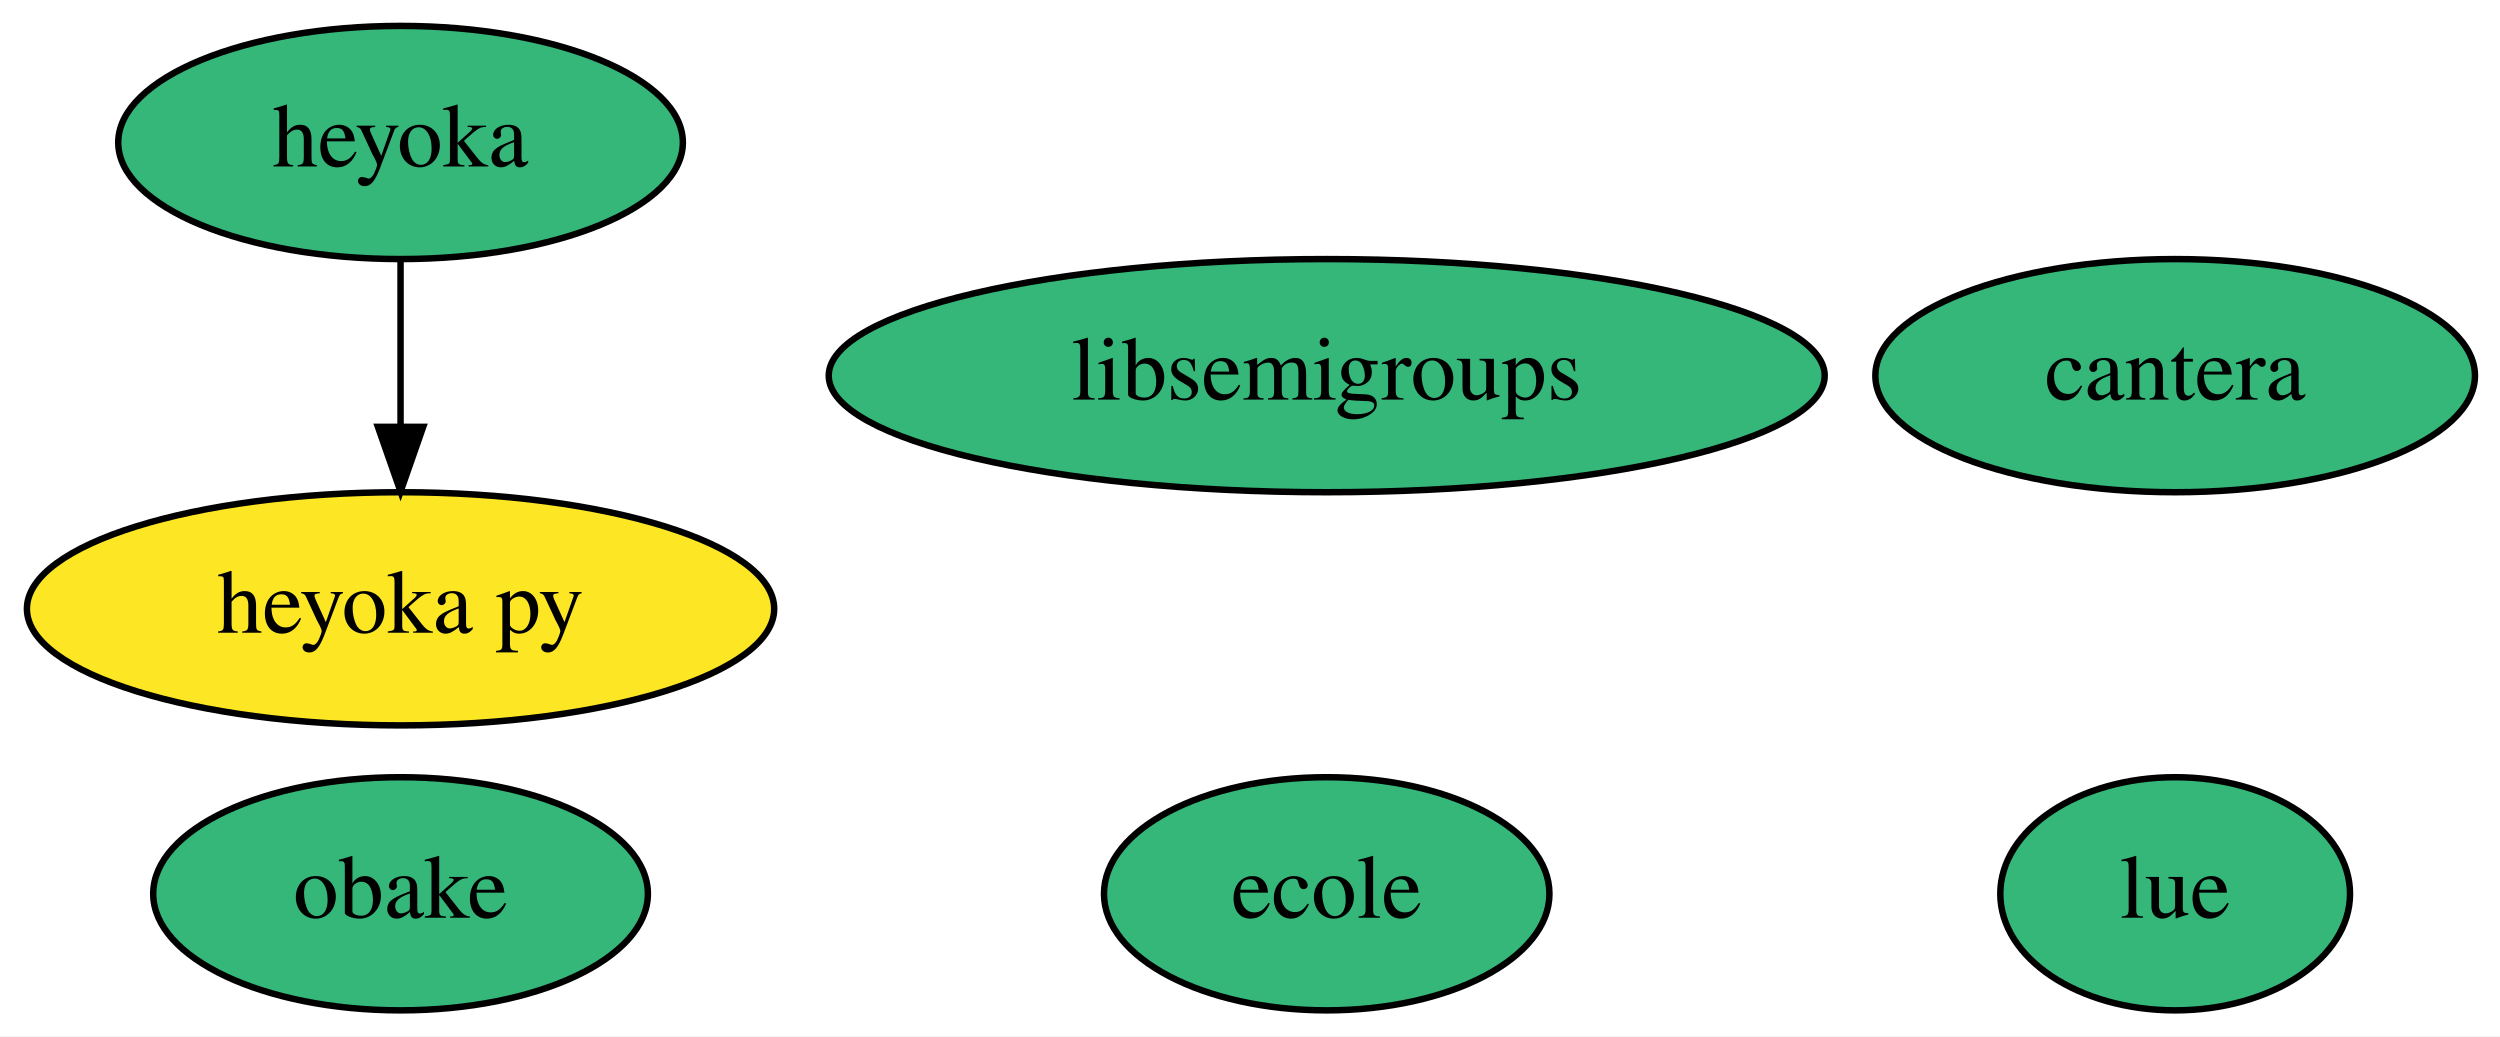
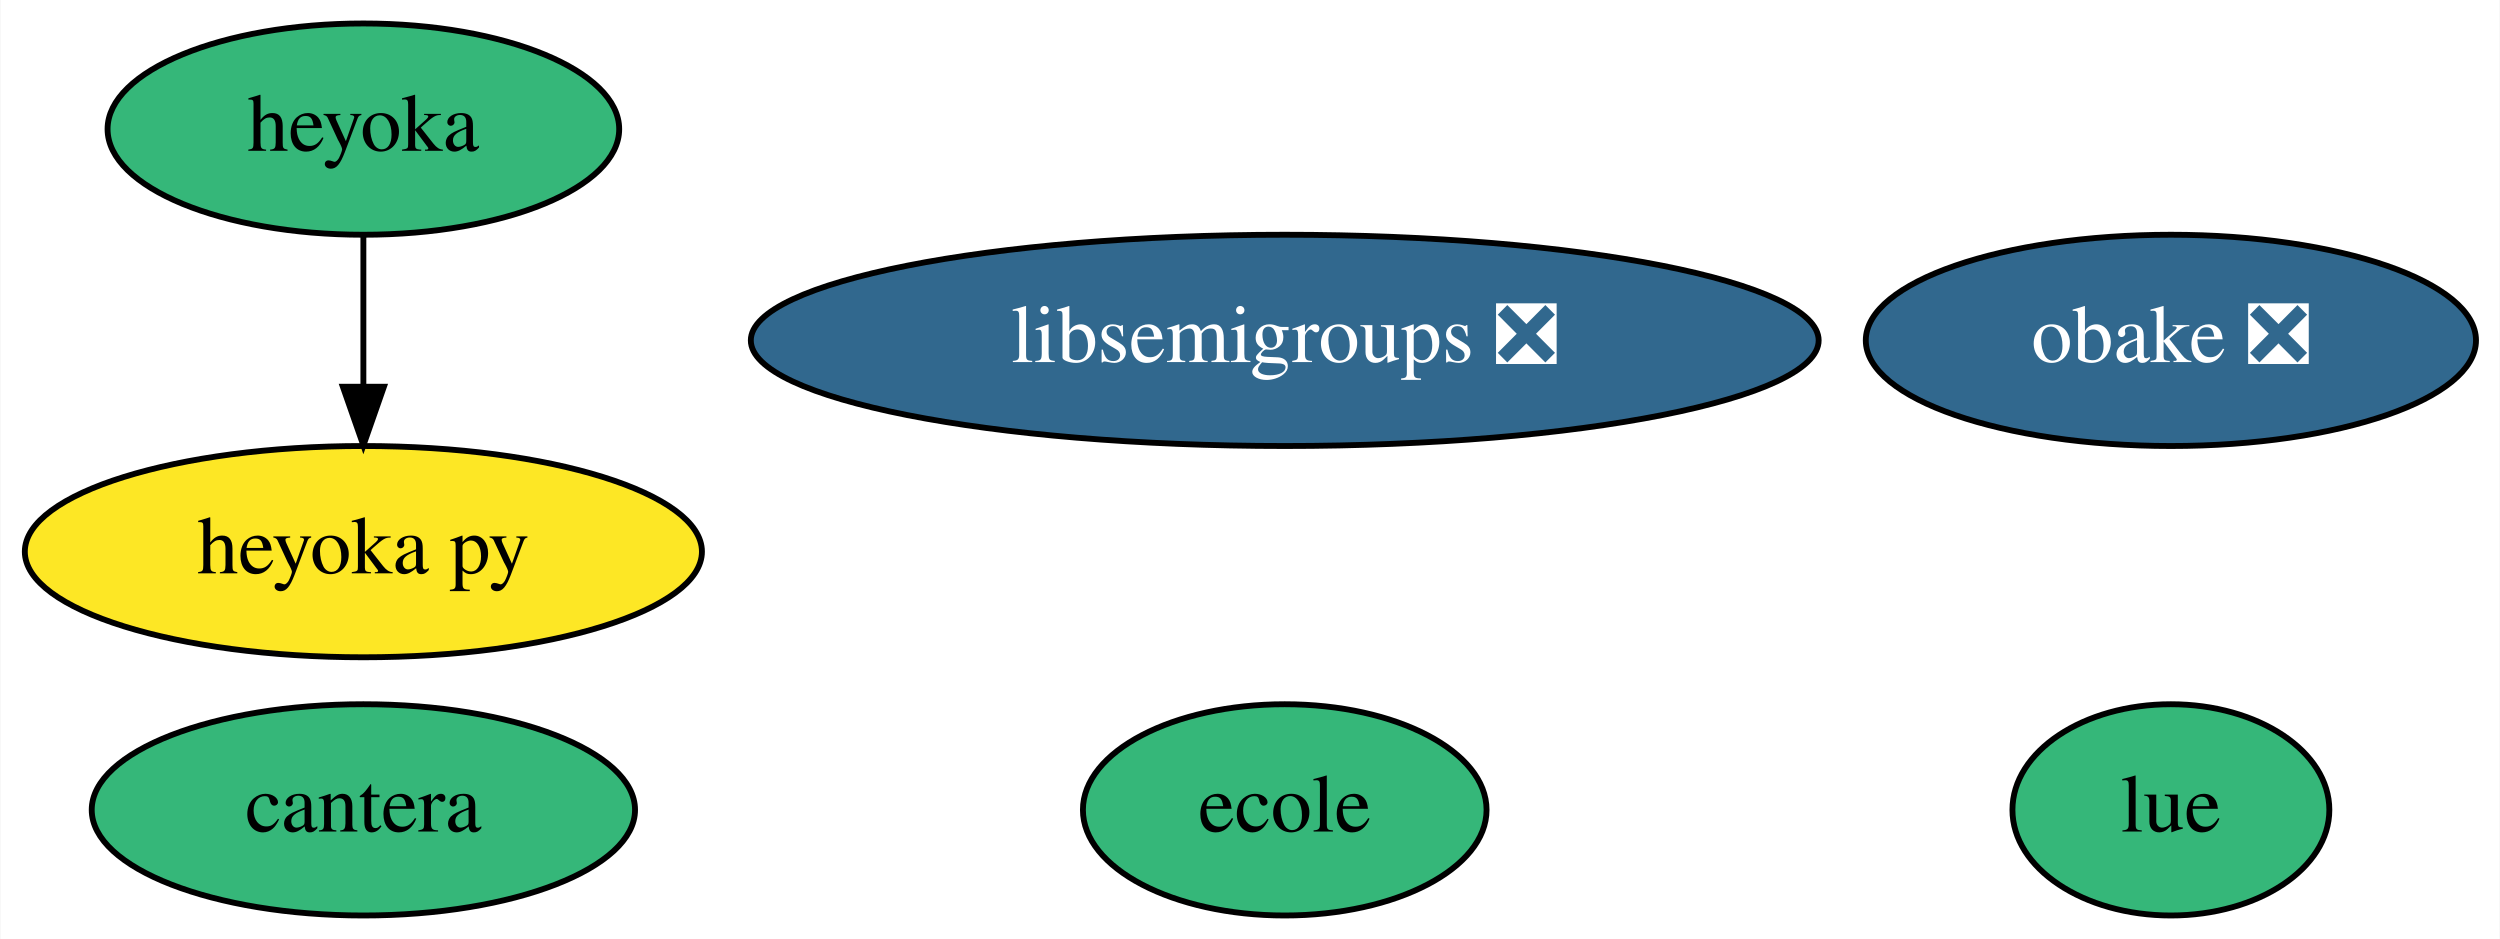
- <svg xmlns="http://www.w3.org/2000/svg" xmlns:xlink="http://www.w3.org/1999/xlink" width="386pt" height="160pt" viewBox="0.00 0.00 385.99 160.00">
+ <svg xmlns="http://www.w3.org/2000/svg" xmlns:xlink="http://www.w3.org/1999/xlink" width="426pt" height="160pt" viewBox="0.00 0.00 425.84 160.00">
  <g id="graph0" class="graph" transform="scale(1 1) rotate(0) translate(4 156)">
-     <polygon fill="white" stroke="transparent" points="-4,4 -4,-156 381.99,-156 381.99,4 -4,4" />
+     <polygon fill="white" stroke="transparent" points="-4,4 -4,-156 421.84,-156 421.84,4 -4,4" />
    <g id="node1" class="node">
      <g id="a_node1">
-         <a xlink:href="https://github.com/conda-forge/libsemigroups-feedstock" xlink:title="libsemigroups">
-           <ellipse fill="#35b779" stroke="black" cx="200.84" cy="-98" rx="76.89" ry="18" />
-           <text text-anchor="middle" x="200.84" y="-94.3" font-family="Times,serif" font-size="14.00">libsemigroups</text>
+         <a xlink:href="https://github.com/conda-forge/libsemigroups-feedstock/pull/47" xlink:title="libsemigroups ❎">
+           <ellipse fill="#31688e" stroke="black" cx="214.84" cy="-98" rx="90.98" ry="18" />
+           <text text-anchor="middle" x="214.84" y="-94.3" font-family="Times,serif" font-size="14.00" fill="white">libsemigroups ❎</text>
        </a>
      </g>
    </g>
    <g id="node2" class="node">
      <g id="a_node2">
-         <a xlink:href="https://github.com/conda-forge/obake-feedstock" xlink:title="obake">
-           <ellipse fill="#35b779" stroke="black" cx="57.84" cy="-18" rx="38.19" ry="18" />
-           <text text-anchor="middle" x="57.84" y="-14.3" font-family="Times,serif" font-size="14.00">obake</text>
+         <a xlink:href="https://github.com/conda-forge/obake-feedstock/pull/23" xlink:title="obake ❎">
+           <ellipse fill="#31688e" stroke="black" cx="365.84" cy="-98" rx="51.99" ry="18" />
+           <text text-anchor="middle" x="365.84" y="-94.3" font-family="Times,serif" font-size="14.00" fill="white">obake ❎</text>
        </a>
      </g>
    </g>
    <g id="node3" class="node">
      <g id="a_node3">
        <a xlink:href="https://github.com/conda-forge/lue-feedstock" xlink:title="lue">
-           <ellipse fill="#35b779" stroke="black" cx="331.84" cy="-18" rx="27" ry="18" />
-           <text text-anchor="middle" x="331.84" y="-14.3" font-family="Times,serif" font-size="14.00">lue</text>
+           <ellipse fill="#35b779" stroke="black" cx="365.84" cy="-18" rx="27" ry="18" />
+           <text text-anchor="middle" x="365.84" y="-14.3" font-family="Times,serif" font-size="14.00">lue</text>
        </a>
      </g>
    </g>
    <g id="node4" class="node">
      <g id="a_node4">
        <a xlink:href="https://github.com/conda-forge/cantera-feedstock" xlink:title="cantera">
-           <ellipse fill="#35b779" stroke="black" cx="331.84" cy="-98" rx="46.29" ry="18" />
-           <text text-anchor="middle" x="331.84" y="-94.3" font-family="Times,serif" font-size="14.00">cantera</text>
+           <ellipse fill="#35b779" stroke="black" cx="57.84" cy="-18" rx="46.29" ry="18" />
+           <text text-anchor="middle" x="57.84" y="-14.3" font-family="Times,serif" font-size="14.00">cantera</text>
        </a>
      </g>
    </g>
    <g id="node5" class="node">
      <g id="a_node5">
        <a xlink:href="https://github.com/conda-forge/heyoka-feedstock" xlink:title="heyoka">
          <ellipse fill="#35b779" stroke="black" cx="57.84" cy="-134" rx="43.59" ry="18" />
          <text text-anchor="middle" x="57.84" y="-130.3" font-family="Times,serif" font-size="14.00">heyoka</text>
        </a>
      </g>
    </g>
    <g id="node6" class="node">
      <g id="a_node6">
        <a xlink:href="https://github.com/conda-forge/heyoka.py-feedstock" xlink:title="heyoka py">
          <ellipse fill="#fde725" stroke="black" cx="57.84" cy="-62" rx="57.69" ry="18" />
          <text text-anchor="middle" x="57.84" y="-58.3" font-family="Times,serif" font-size="14.00">heyoka py</text>
        </a>
      </g>
    </g>
    <g id="edge1" class="edge">
      <path fill="none" stroke="black" d="M57.84,-115.7C57.84,-107.98 57.84,-98.71 57.84,-90.11" />
      <polygon fill="black" stroke="black" points="61.34,-90.1 57.84,-80.1 54.34,-90.1 61.34,-90.1" />
    </g>
    <g id="node7" class="node">
      <g id="a_node7">
        <a xlink:href="https://github.com/conda-forge/ecole-feedstock" xlink:title="ecole">
-           <ellipse fill="#35b779" stroke="black" cx="200.84" cy="-18" rx="34.39" ry="18" />
-           <text text-anchor="middle" x="200.84" y="-14.3" font-family="Times,serif" font-size="14.00">ecole</text>
+           <ellipse fill="#35b779" stroke="black" cx="214.84" cy="-18" rx="34.39" ry="18" />
+           <text text-anchor="middle" x="214.84" y="-14.3" font-family="Times,serif" font-size="14.00">ecole</text>
        </a>
      </g>
    </g>
  </g>
</svg>
